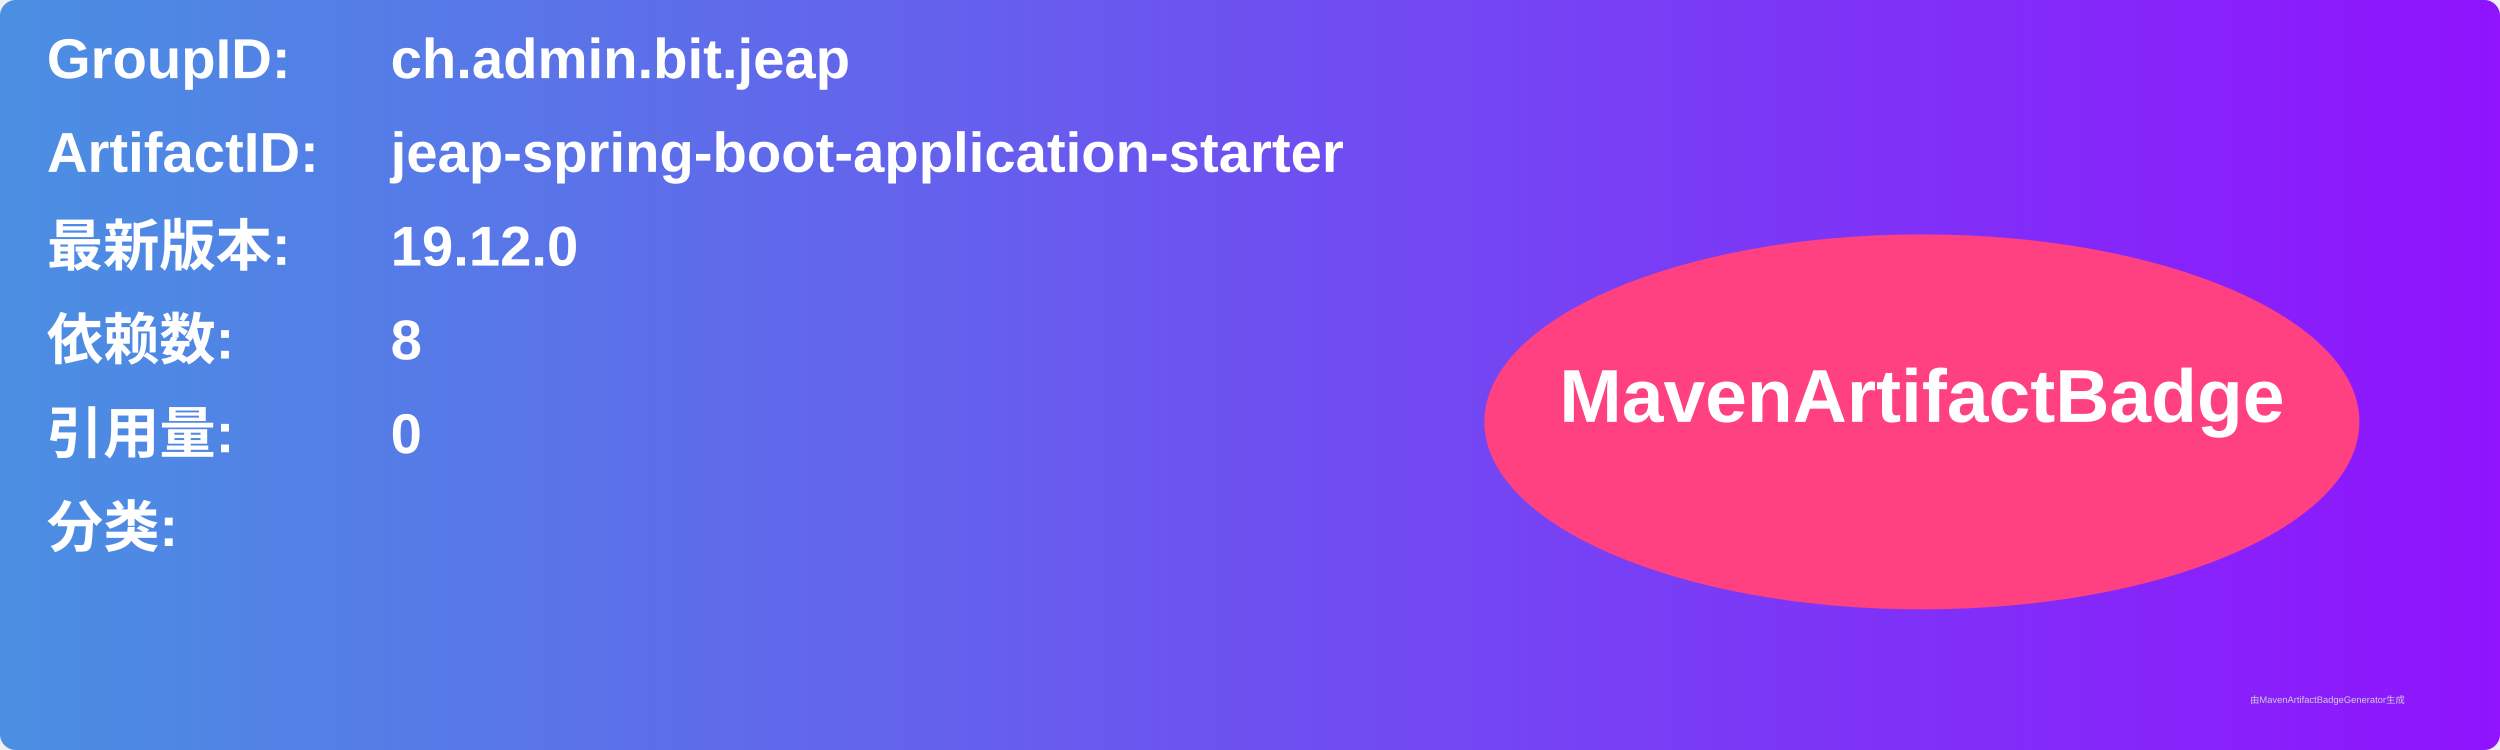
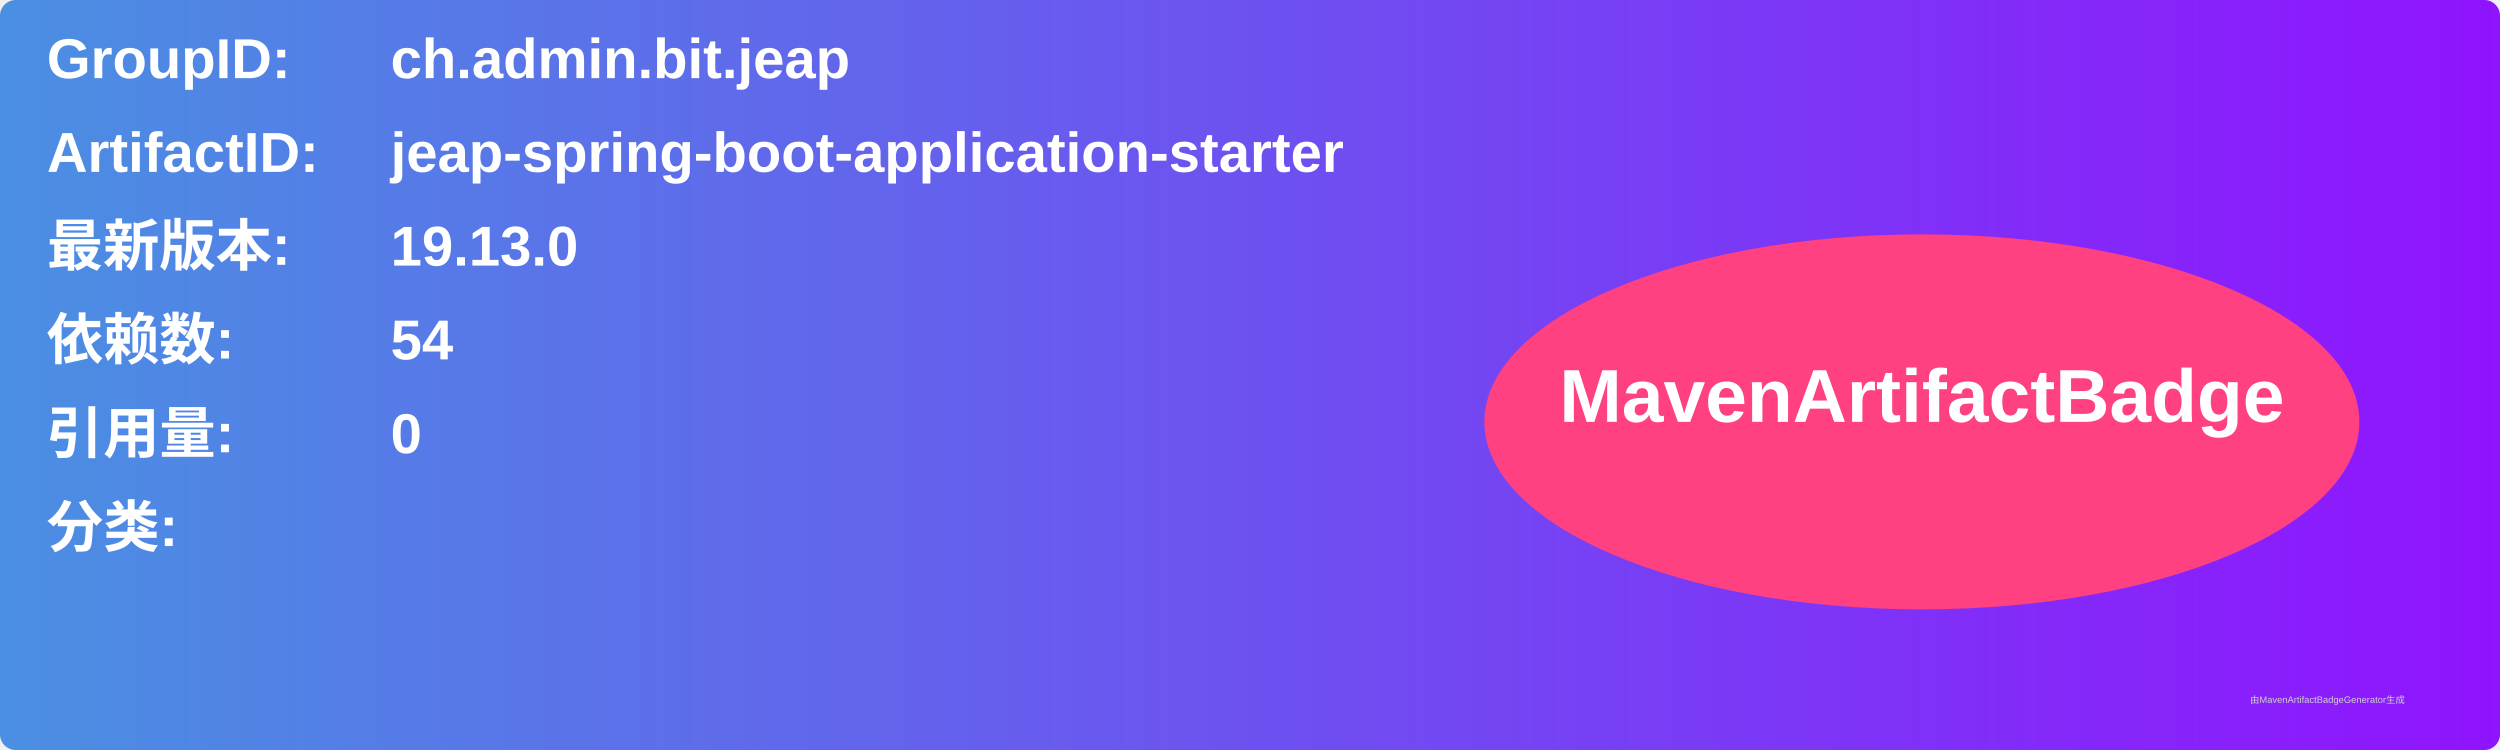
<svg xmlns="http://www.w3.org/2000/svg" width="800" height="240" viewBox="0 0 800 240">
  <linearGradient id="grad" x1="0%" y1="0%" x2="100%" y2="0%">
    <stop offset="0%" stop-color="#4a90e2" />
    <stop offset="100%" stop-color="#9013fe" />
  </linearGradient>
  <rect width="100%" height="100%" rx="5" ry="5" fill="url(#grad)" />
  <g transform="translate(15, 15)">
    <text x="0" y="10" font-family="Arial" font-size="18" fill="white" font-weight="bold" width="260">GroupID:</text>
    <text x="110" y="10" font-family="Arial" font-size="18" fill="white" font-weight="bold" width="460">ch.admin.bit.jeap</text>
    <text x="0" y="40" font-family="Arial" font-size="18" fill="white" font-weight="bold" width="260">ArtifactID:</text>
    <text x="110" y="40" font-family="Arial" font-size="18" fill="white" font-weight="bold" width="460">jeap-spring-boot-application-starter</text>
    <text x="0" y="70" font-family="Arial" font-size="18" fill="white" font-weight="bold">最新版本:</text>
    <text x="110" y="70" font-family="Arial" font-size="18" fill="white" font-weight="bold">
-       <tspan font-weight="bold">19.12.0</tspan>
+       <tspan font-weight="bold">19.13.0</tspan>
    </text>
    <text x="0" y="100" font-family="Arial" font-size="18" fill="white" font-weight="bold">依赖数: </text>
    <text x="110" y="100" font-family="Arial" font-size="18" fill="white">
-       <tspan font-weight="bold">8</tspan>
+       <tspan font-weight="bold">54</tspan>
    </text>
    <text x="0" y="130" font-family="Arial" font-size="18" fill="white" font-weight="bold">引用量: </text>
    <text x="110" y="130" font-family="Arial" font-size="18" fill="white">
      <tspan font-weight="bold">0</tspan>
    </text>
    <text x="0" y="160" font-family="Arial" font-size="18" fill="white" font-weight="bold">分类:</text>
    <text x="10" y="190" font-family="Arial" font-size="10" fill="white">
      <tspan font-weight="bold" />
    </text>
    <ellipse cx="600" cy="120" rx="140" ry="60" fill="#ff4081" />
    <text x="600" y="120" text-anchor="middle" font-family="Arial" font-size="24" fill="white" font-weight="bold">MavenArtifactBadge</text>
  </g>
  <text x="720" y="225" font-family="Arial" font-size="3" fill="#d0d0d0">由MavenArtifactBadgeGenerator生成</text>
</svg>
